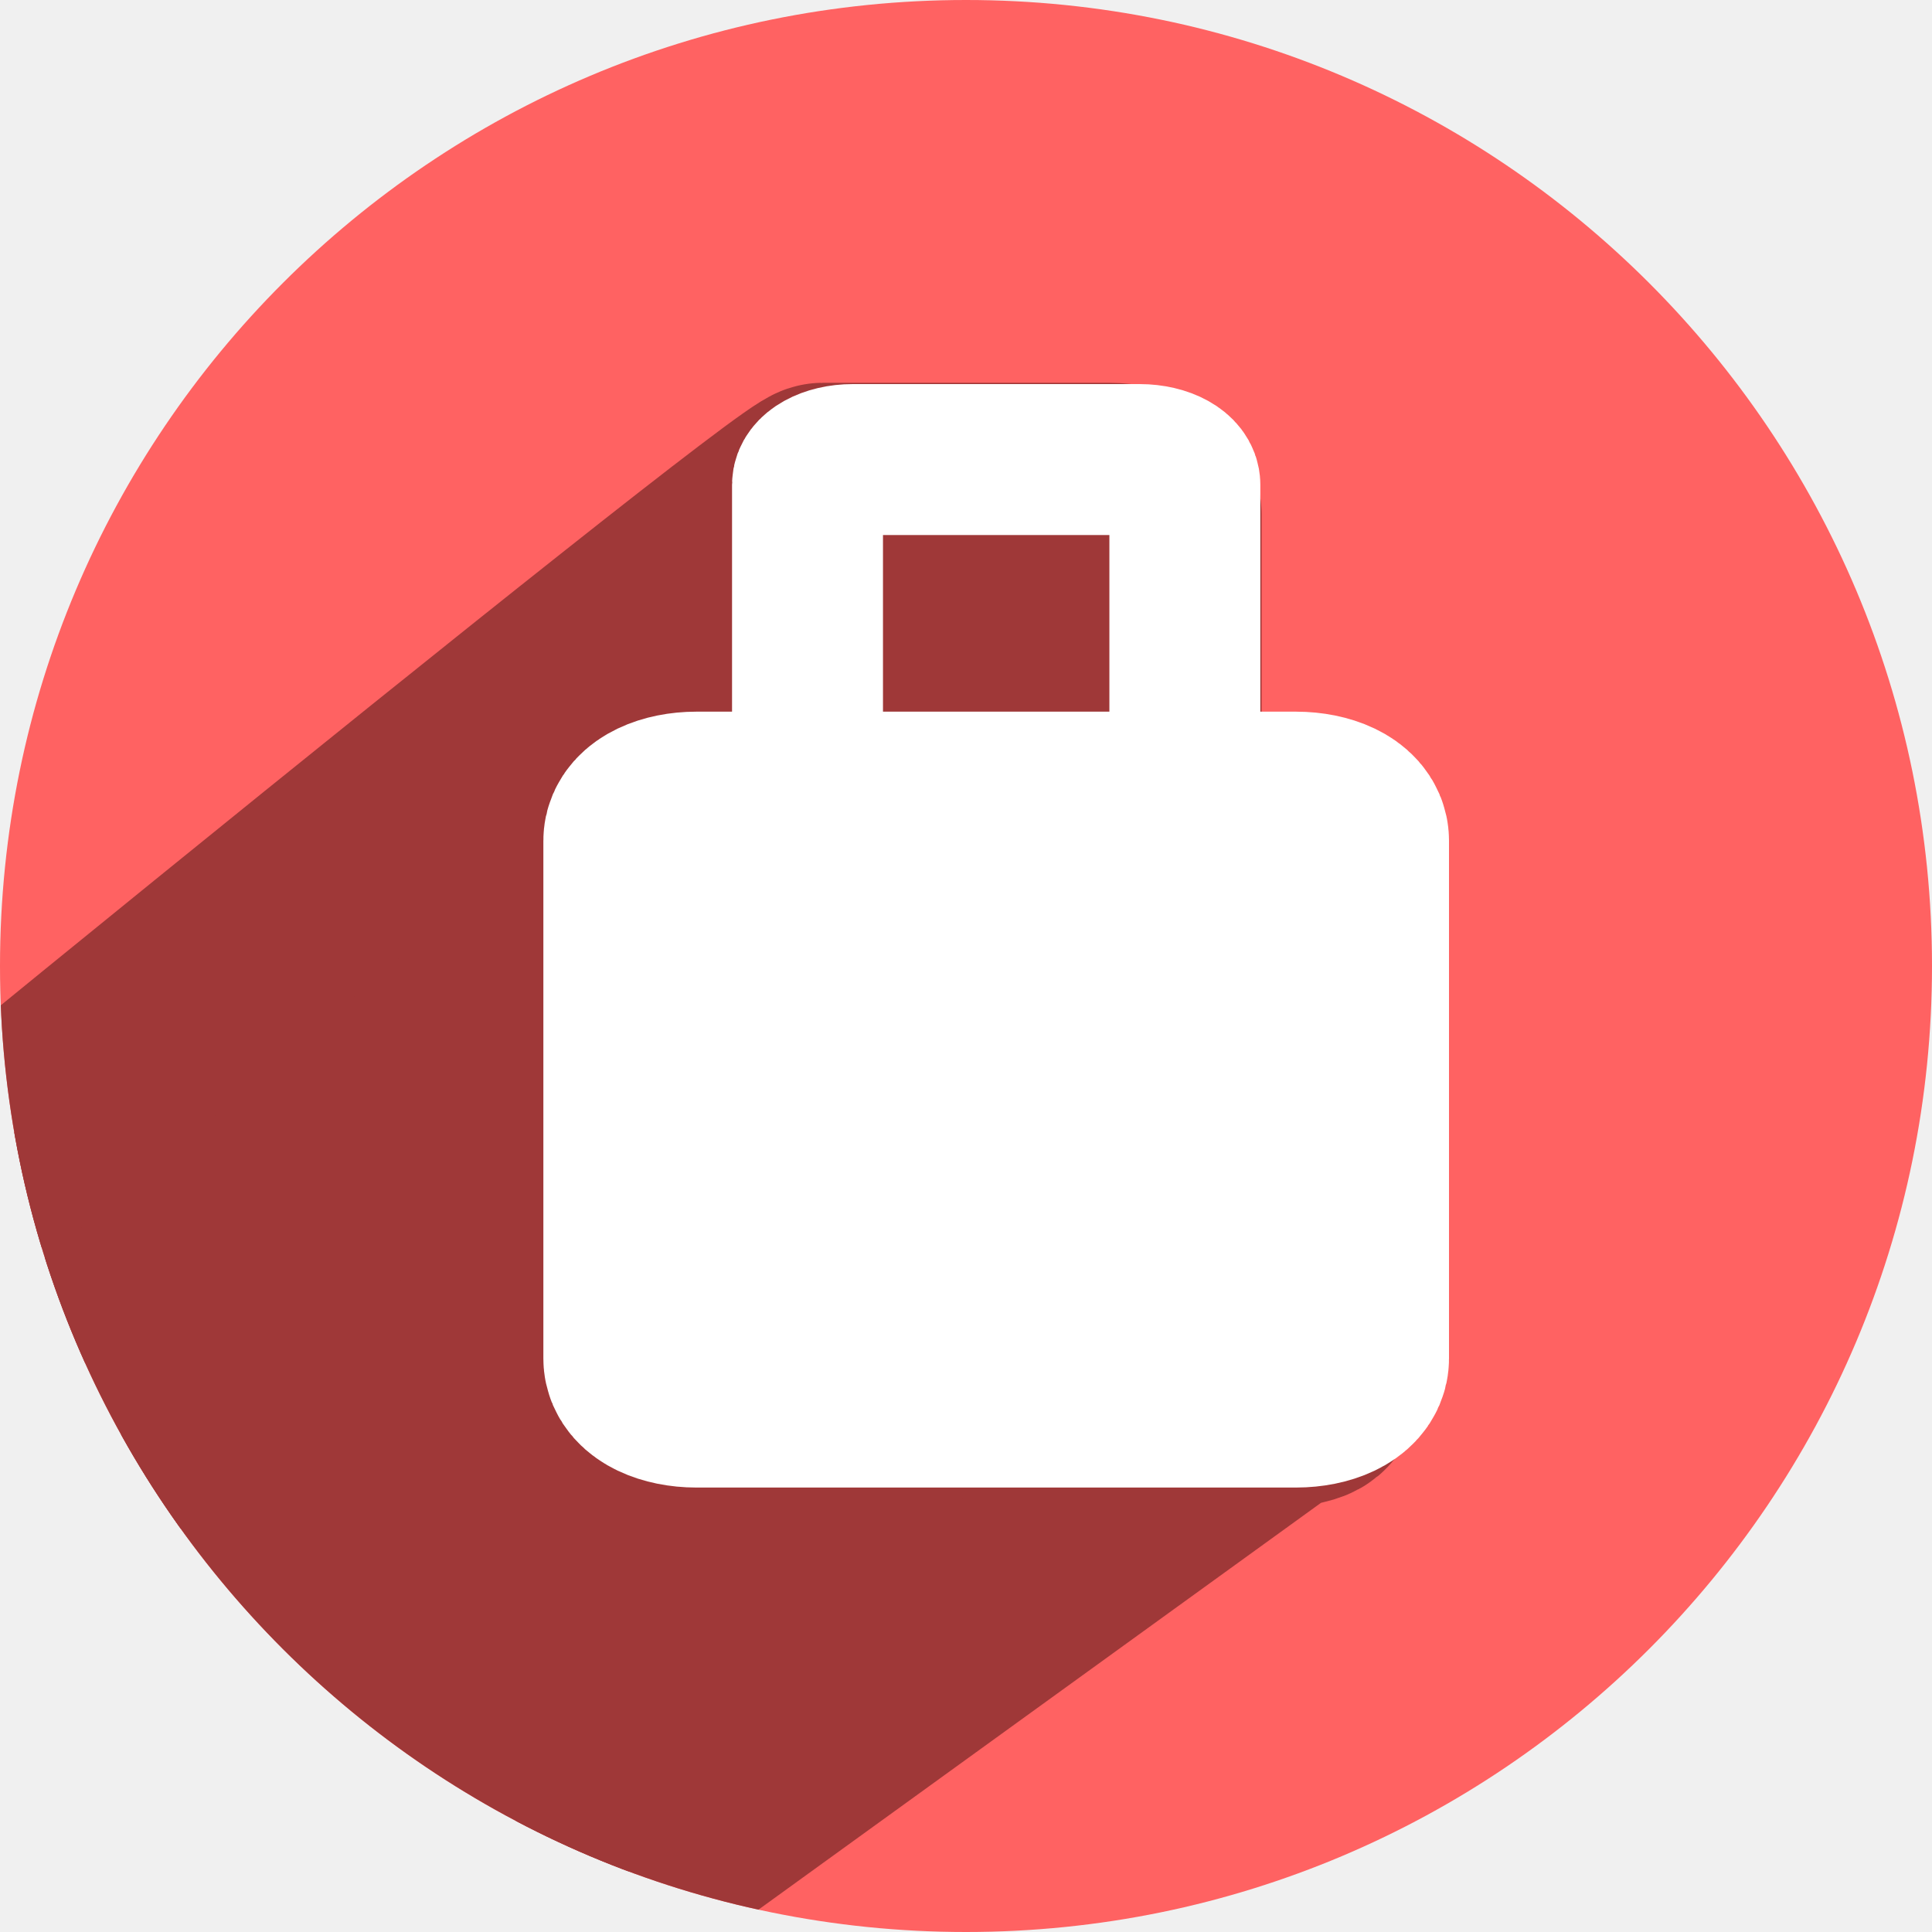
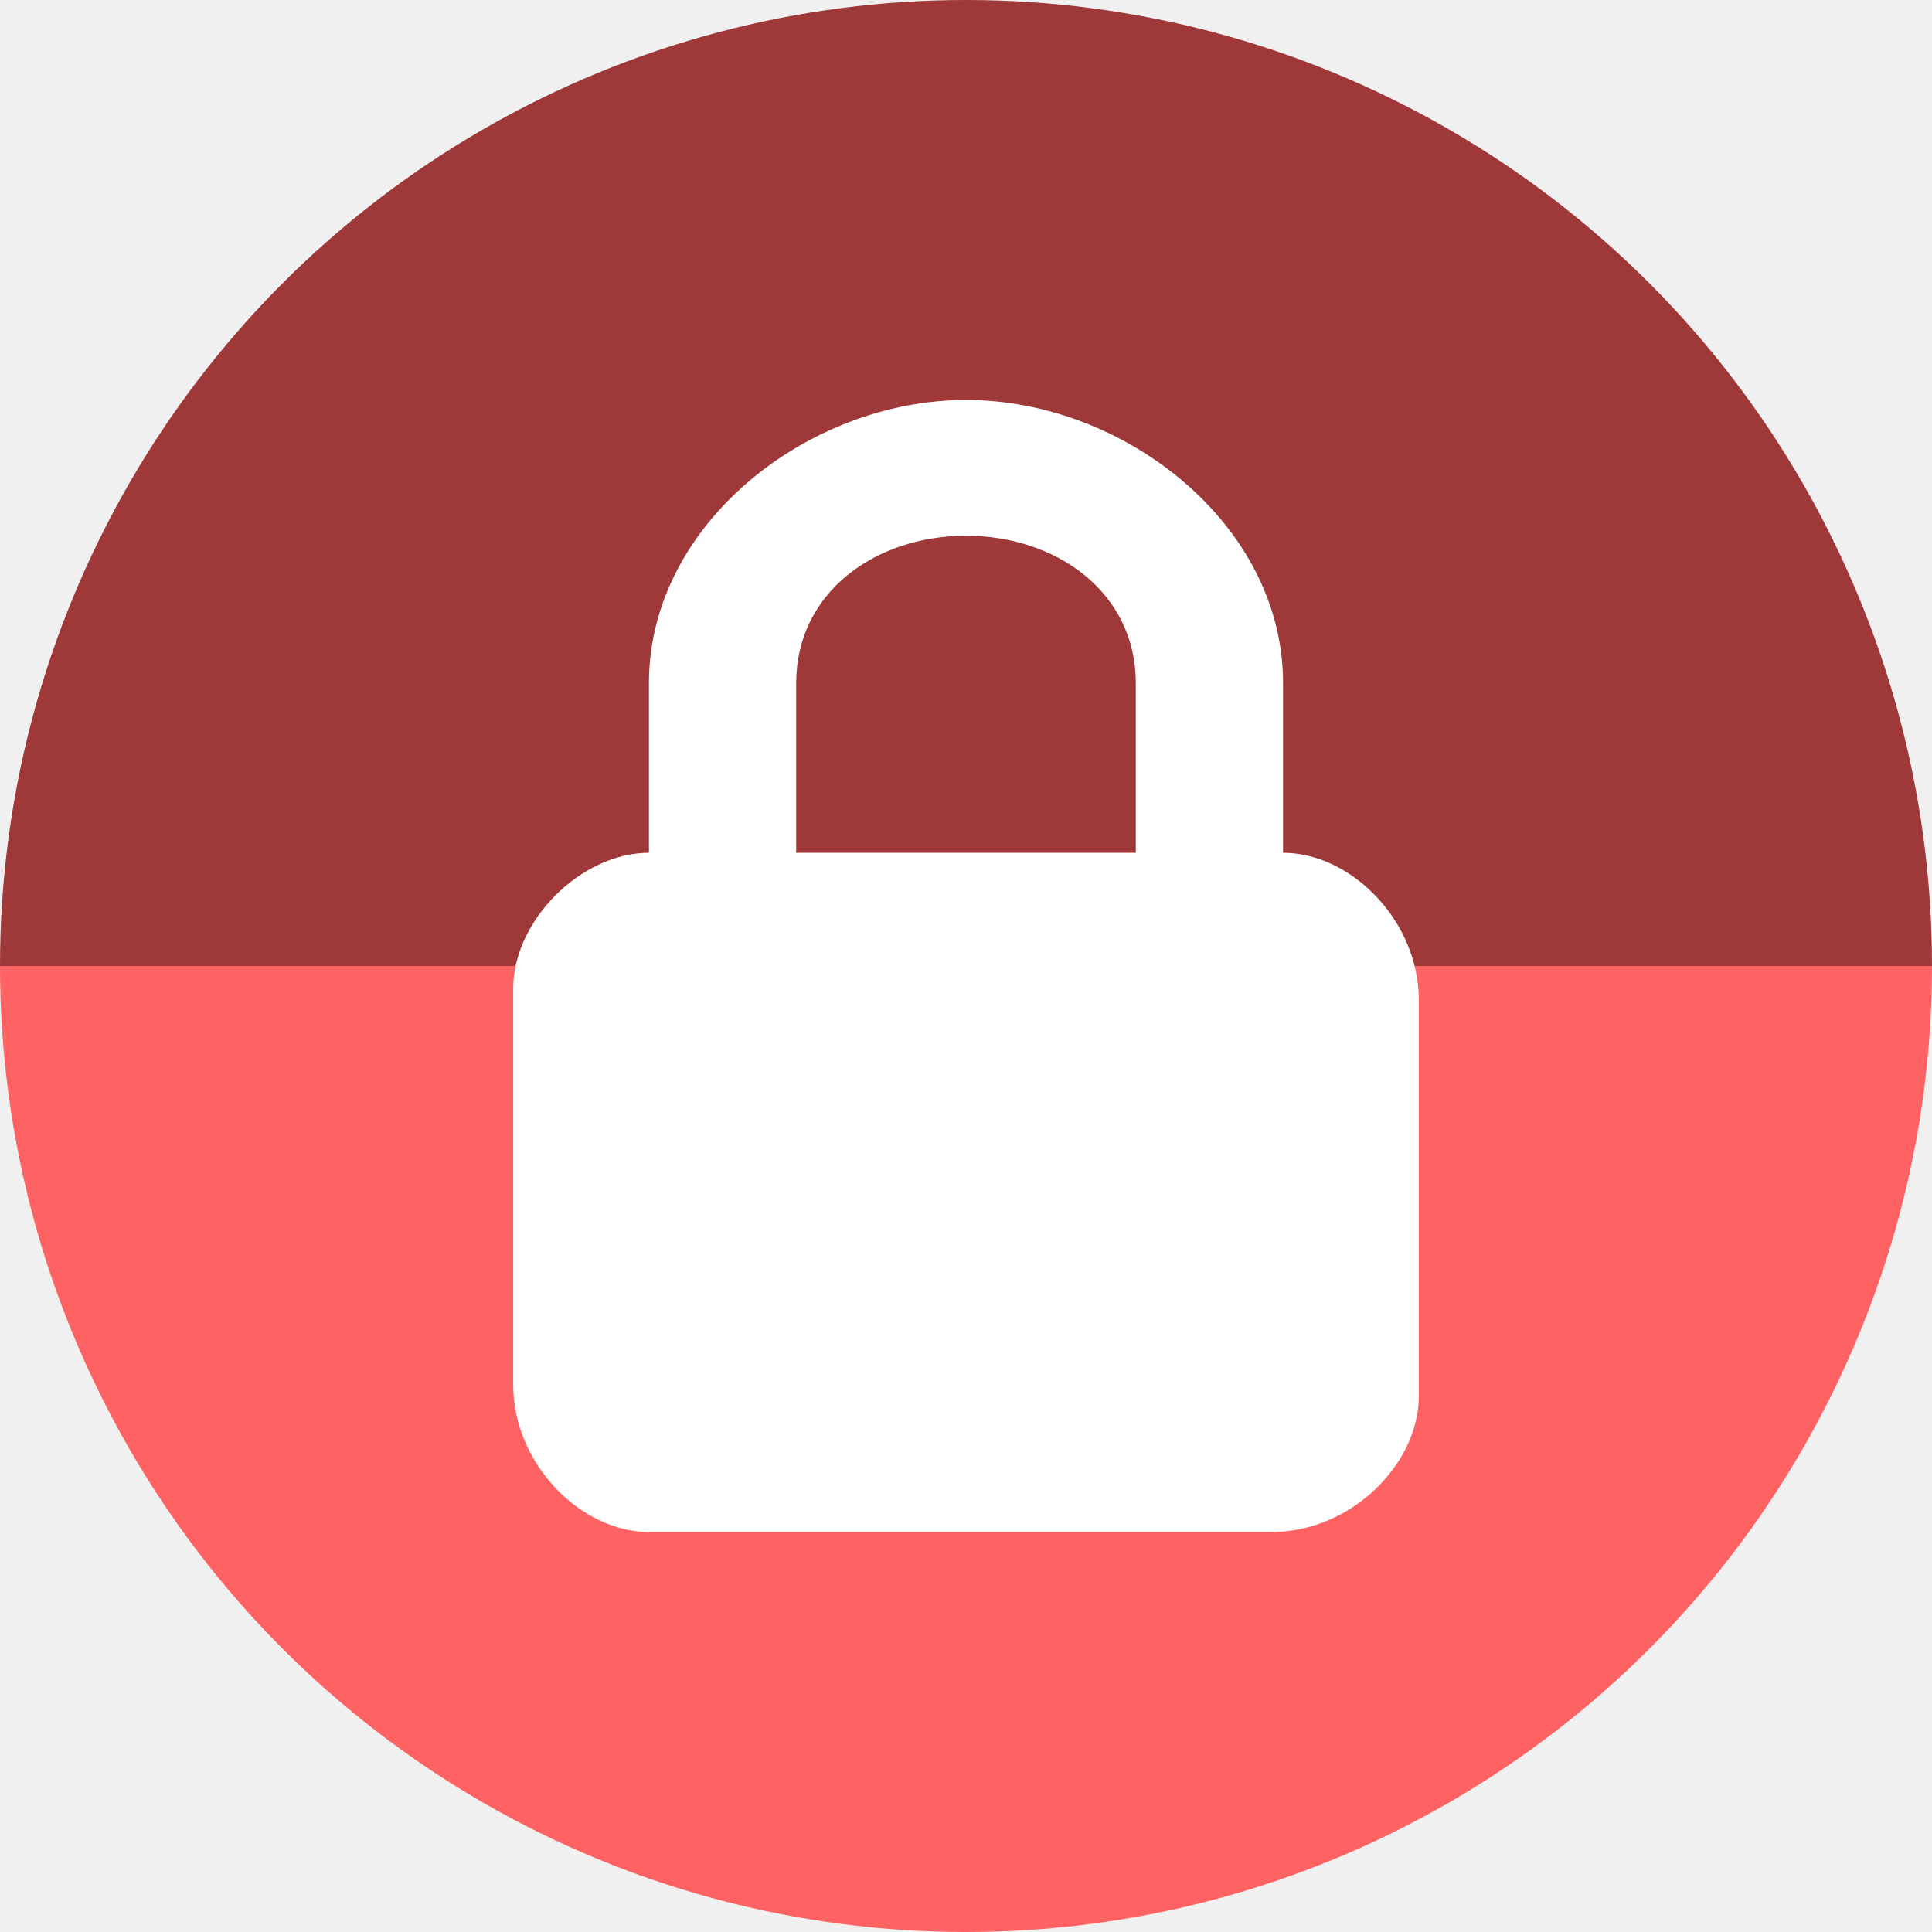
<svg xmlns="http://www.w3.org/2000/svg" width="256" height="256" viewBox="0 0 256 256" id="svg2" version="1.1">
  <defs id="defs4">
    <clipPath clipPathUnits="userSpaceOnUse" id="clipPath4241">
      <circle style="fill:#01a3d2;fill-opacity:1;stroke:none;stroke-width:20;stroke-miterlimit:4;stroke-dasharray:none;stroke-opacity:1" id="circle4243" cx="128" cy="924.362" r="128" />
    </clipPath>
    <clipPath clipPathUnits="userSpaceOnUse" id="clipPath4979">
      <circle r="112.974" cy="916.506" cx="122.078" id="circle4981" style="opacity:1;fill:#d1d1d1;fill-opacity:1;stroke:none;stroke-width:5.8;stroke-miterlimit:4;stroke-dasharray:none;stroke-opacity:1" />
    </clipPath>
    <clipPath clipPathUnits="userSpaceOnUse" id="clipPath4150">
      <circle r="97.146" cy="917.16" cx="121.794" id="circle4152" style="opacity:1;fill:#7de05d;fill-opacity:1;stroke:none;stroke-width:5.8;stroke-miterlimit:4;stroke-dasharray:none;stroke-opacity:1" />
    </clipPath>
    <clipPath id="clipPath4232" clipPathUnits="userSpaceOnUse">
      <circle r="128" cy="917.362" cx="125" id="circle4234" style="opacity:1;fill:#a3a3a3;fill-opacity:1;stroke:none;stroke-width:5.8;stroke-miterlimit:4;stroke-dasharray:none;stroke-opacity:1" />
    </clipPath>
    <clipPath clipPathUnits="userSpaceOnUse" id="clipPath5020">
      <circle r="128" cy="927.362" cx="125" id="circle5022" style="opacity:1;fill:#a3a3a3;fill-opacity:1;stroke:none;stroke-width:5.8;stroke-miterlimit:4;stroke-dasharray:none;stroke-opacity:1" />
    </clipPath>
    <clipPath clipPathUnits="userSpaceOnUse" id="clipPath4300">
      <circle r="128" cy="924.362" cx="128" id="circle4302" style="opacity:1;fill:#ff2a25;fill-opacity:1;stroke:none;stroke-width:5.8;stroke-miterlimit:4;stroke-dasharray:none;stroke-opacity:1" />
    </clipPath>
    <clipPath clipPathUnits="userSpaceOnUse" id="clipPath4960">
      <circle r="128" cy="915.47" cx="128.777" id="circle4962" style="opacity:1;fill:#a3a3a3;fill-opacity:1;stroke:none;stroke-width:5.8;stroke-miterlimit:4;stroke-dasharray:none;stroke-opacity:1" />
    </clipPath>
  </defs>
  <g id="layer1" transform="translate(0,-796.3622)">
-     <circle style="opacity:1;fill:#ff6262;fill-opacity:1;stroke:none;stroke-width:5.8;stroke-miterlimit:4;stroke-dasharray:none;stroke-opacity:1" id="path4138" cx="128" cy="924.362" r="128" />
-     <g id="g4945" transform="translate(-0.7771492,8.892374)" clip-path="url(#clipPath4960)" style="fill:#9f3838;fill-opacity:1;stroke:#9f3838;stroke-opacity:1">
-       <path style="opacity:1;fill:#9f3838;fill-opacity:1;stroke:#9f3838;stroke-width:28.339;stroke-linecap:round;stroke-linejoin:round;stroke-miterlimit:4;stroke-dasharray:none;stroke-opacity:1" d="m 109,64.893 c -3.324,0 -156.439,125.002 -157.162,126.702 C -88.347,286.008 103,93.781 103,106.559 c 0,1.847 2.676,3.334 6,3.334 l 38,0 c 3.324,0 6,-1.487 6,-3.334 l 0,-38.332 c 0,-1.847 -2.676,-3.334 -6,-3.334 z M 88.279,112.467 c -3.385,0 -5.037,1.71 -6.109,2.922 L -33.396,245.945 c -1.072,1.211 31.161,63.906 33.904,61.922 L 167.721,186.938 c 2.743,-1.984 6.109,-1.302 6.109,-2.92 l 0,-68.629 c 0,-1.618 -2.724,-2.922 -6.109,-2.922 z" transform="translate(0.7771492,787.4698)" id="rect4154" />
-     </g>
-     <rect ry="2.92" rx="6.111" y="904.83" x="86.169" height="74.471" width="91.661" id="rect4951" style="opacity:1;fill:#ffffff;fill-opacity:1;stroke:#ffffff;stroke-width:28.339;stroke-linecap:round;stroke-linejoin:round;stroke-miterlimit:4;stroke-dasharray:none;stroke-opacity:1" />
-     <rect ry="3.333" rx="6" y="857.255" x="107" height="45" width="50" id="rect4953" style="opacity:1;fill:none;fill-opacity:1;stroke:#ffffff;stroke-width:20;stroke-linecap:round;stroke-linejoin:round;stroke-miterlimit:4;stroke-dasharray:none;stroke-opacity:1" />
+     <path style="opacity:1;fill:#9f3838;fill-opacity:1;stroke:none;stroke-width:5.8;stroke-miterlimit:4;stroke-dasharray:none;stroke-opacity:1" id="path1493" d="m 256,-924.362 a 128,128 0 0 1 -64,110.851 128,128 0 0 1 -128,0 A 128,128 0 0 1 0,-924.362 h 128 z" transform="scale(1,-1)" />
+     <path style="opacity:1;fill:#ff6262;fill-opacity:1;stroke:none;stroke-width:5.8;stroke-miterlimit:4;stroke-dasharray:none;stroke-opacity:1" id="path4138" d="m 256,924.362 a 128,128 0 0 1 -64,110.851 128,128 0 0 1 -128,0 A 128,128 0 0 1 0,924.362 h 128 z" />
+     <path id="path1473" d="m 128,849.362 c -21,0 -42.012,16.5 -42.012,37.5 v 22.5 c -9,0 -17.988,8.988 -17.988,17.988 v 52.5 c 0,10.5 8.988,19.512 17.988,19.512 h 82.5 c 10.5,0 19.512,-8.988 19.512,-17.988 v -52.5 c 0,-10.5 -8.988,-19.512 -17.988,-19.512 v -22.5 c 0,-21 -21.012,-37.5 -42.012,-37.5 z m 0,17.988 c 12,0 22.5,7.512 22.5,19.512 v 22.5 h -45 v -22.5 c 0,-12 10.5,-19.512 22.5,-19.512 z" style="stroke-width:15;fill:#ffffff;fill-opacity:1" />
  </g>
</svg>
